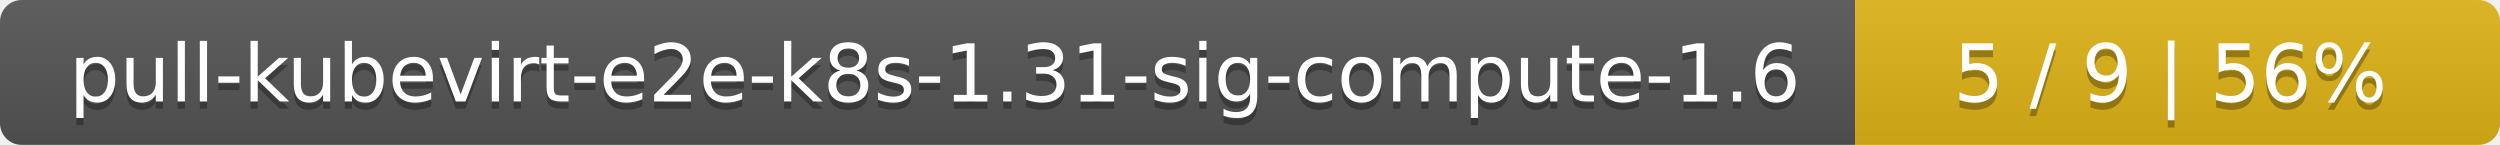
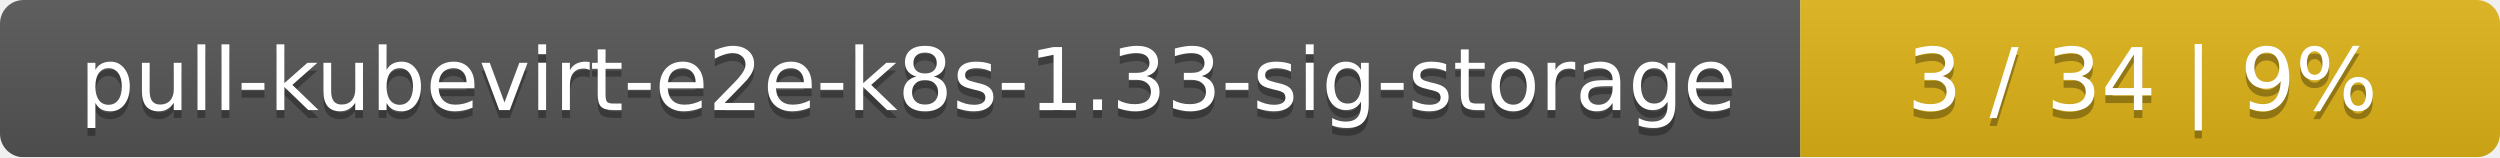
- <svg xmlns="http://www.w3.org/2000/svg" width="345" height="20">
+ <svg xmlns="http://www.w3.org/2000/svg" width="318" height="20">
  <linearGradient id="smooth" x2="0" y2="100%">
    <stop offset="0" stop-color="#bbb" stop-opacity=".1" />
    <stop offset="1" stop-opacity=".1" />
  </linearGradient>
  <mask id="round">
-     <rect width="345" height="20" rx="3" fill="#fff" />
+     <rect width="318" height="20" rx="3" fill="#fff" />
  </mask>
  <g mask="url(#round)">
-     <rect width="256" height="20" fill="#555" />
-     <rect x="256" width="89" height="20" fill="#dfb317" />
-     <rect width="345" height="20" fill="url(#smooth)" />
+     <rect width="229" height="20" fill="#555" />
+     <rect x="229" width="89" height="20" fill="#dfb317" />
+     <rect width="318" height="20" fill="url(#smooth)" />
  </g>
  <g fill="#fff" text-anchor="middle" font-family="DejaVu Sans,Verdana,Geneva,sans-serif" font-size="11">
-     <text x="129" y="15" fill="#010101" fill-opacity=".3">pull-kubevirt-e2e-k8s-1.31-sig-compute-1.6</text>
-     <text x="129" y="14">pull-kubevirt-e2e-k8s-1.31-sig-compute-1.6</text>
-     <text x="299.5" y="15" fill="#010101" fill-opacity=".3">5 / 9    |    56%</text>
-     <text x="299.5" y="14">5 / 9    |    56%</text>
+     <text x="115.5" y="15" fill="#010101" fill-opacity=".3">pull-kubevirt-e2e-k8s-1.33-sig-storage</text>
+     <text x="115.5" y="14">pull-kubevirt-e2e-k8s-1.33-sig-storage</text>
+     <text x="272.5" y="15" fill="#010101" fill-opacity=".3">3 / 34    |    9%</text>
+     <text x="272.5" y="14">3 / 34    |    9%</text>
  </g>
</svg>
